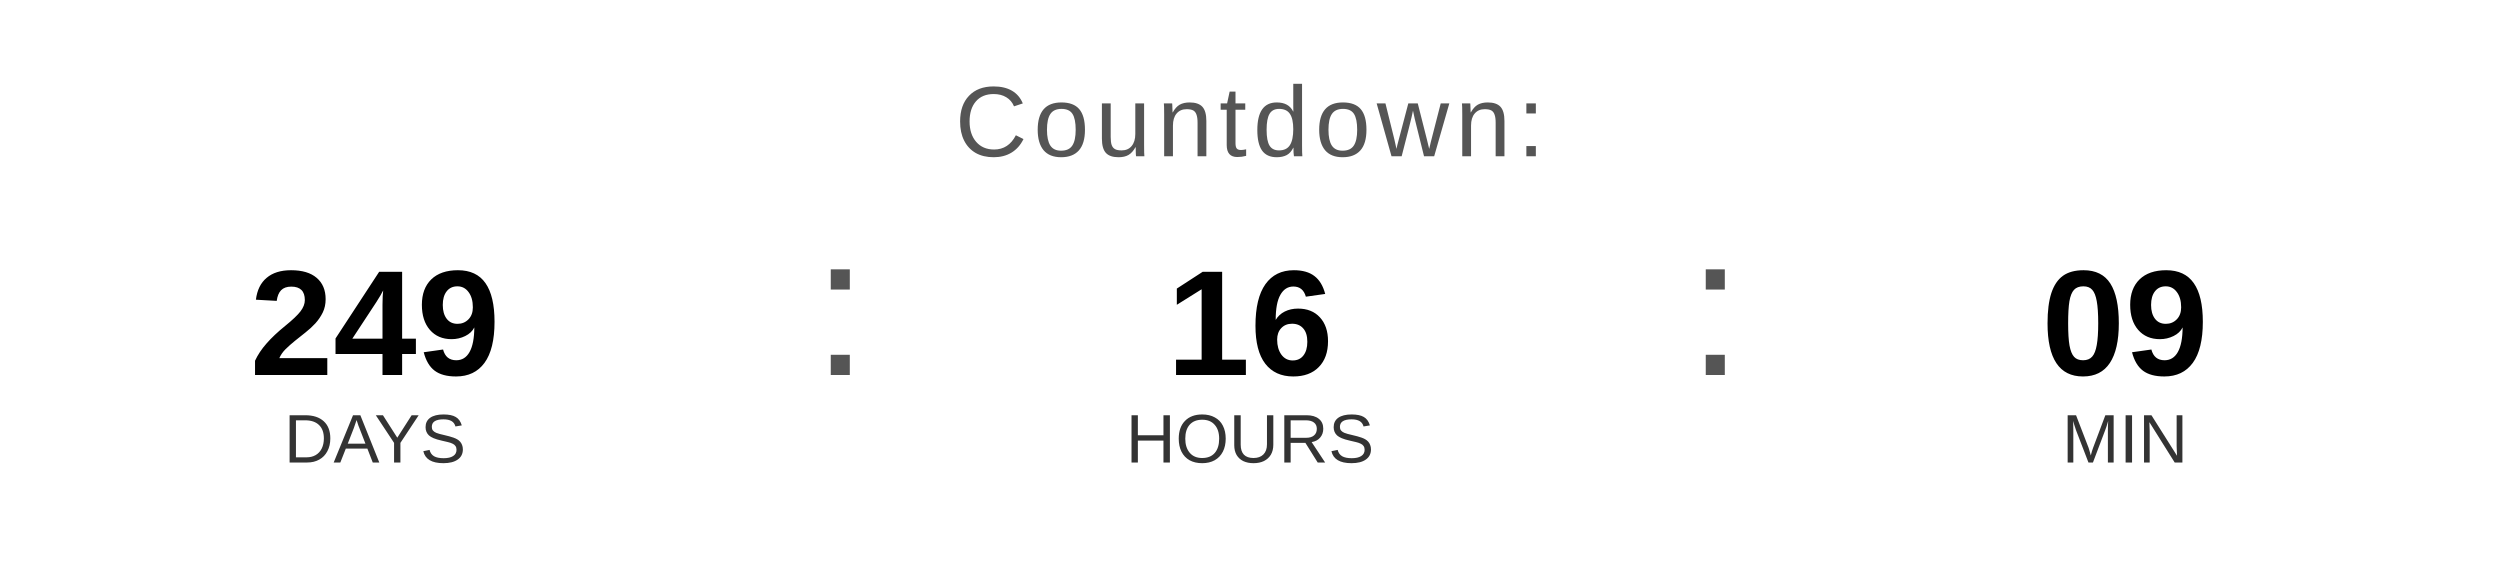
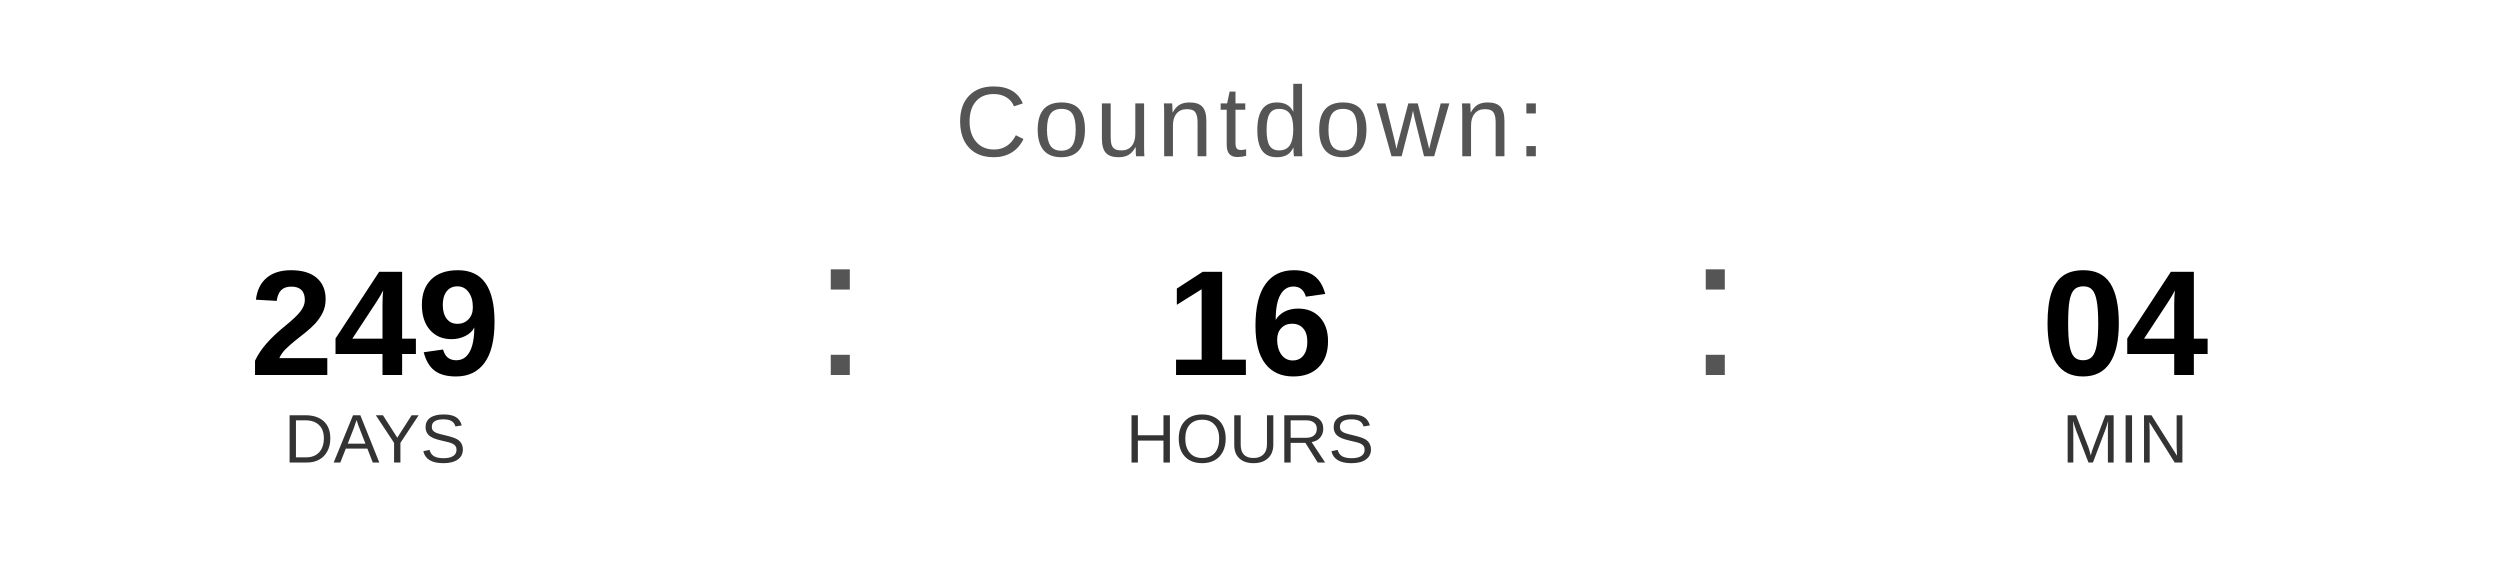
<svg xmlns="http://www.w3.org/2000/svg" width="400" height="90" viewBox="0 0 400 90">
  <text x="200" y="25" font-family="Arial, Helvetica, sans-serif" font-size="16" fill="#555555" text-anchor="middle" letter-spacing="1">
    Countdown:
  </text>
  <text x="60" y="60" font-family="Arial, Helvetica, sans-serif" font-size="24" font-weight="bold" fill="#000000" text-anchor="middle">249</text>
  <text x="60" y="74" font-family="Arial, Helvetica, sans-serif" font-size="11" fill="#333333" text-anchor="middle">DAYS</text>
  <text x="130" y="60" font-family="Arial, sans-serif" font-size="32" fill="#555555">:</text>
  <text x="200" y="60" font-family="Arial, Helvetica, sans-serif" font-size="24" font-weight="bold" fill="#000000" text-anchor="middle">16</text>
  <text x="200" y="74" font-family="Arial, Helvetica, sans-serif" font-size="11" fill="#333333" text-anchor="middle">HOURS</text>
  <text x="270" y="60" font-family="Arial, sans-serif" font-size="32" fill="#555555">:</text>
-   <text x="340" y="60" font-family="Arial, Helvetica, sans-serif" font-size="24" font-weight="bold" fill="#000000" text-anchor="middle">09</text>
+   <text x="340" y="60" font-family="Arial, Helvetica, sans-serif" font-size="24" font-weight="bold" fill="#000000" text-anchor="middle">04</text>
  <text x="340" y="74" font-family="Arial, Helvetica, sans-serif" font-size="11" fill="#333333" text-anchor="middle">MIN</text>
</svg>
